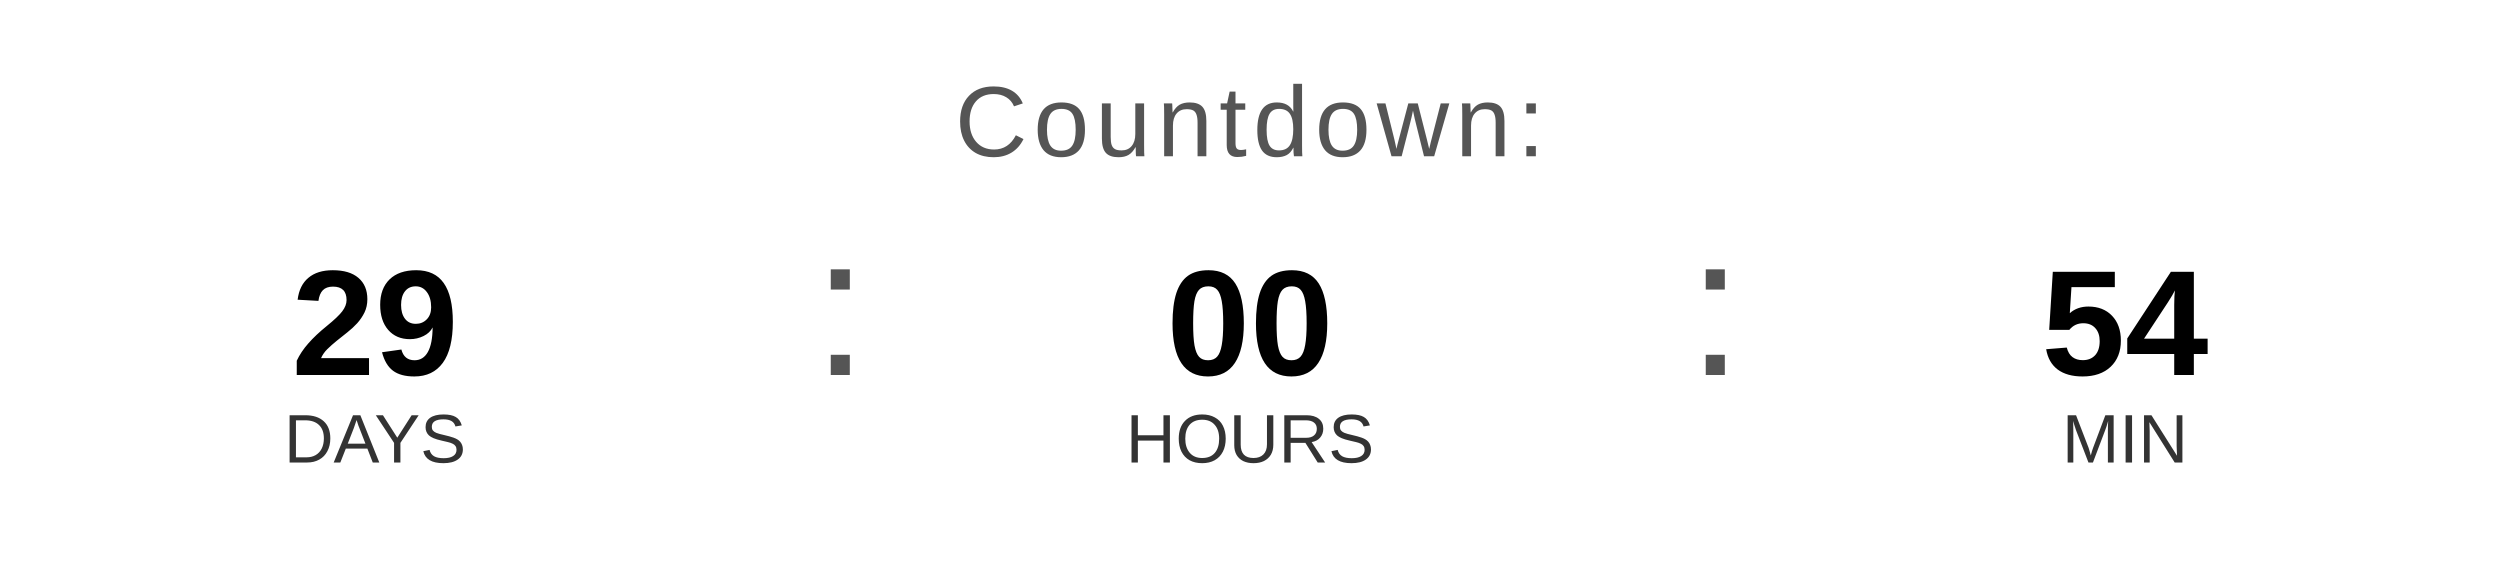
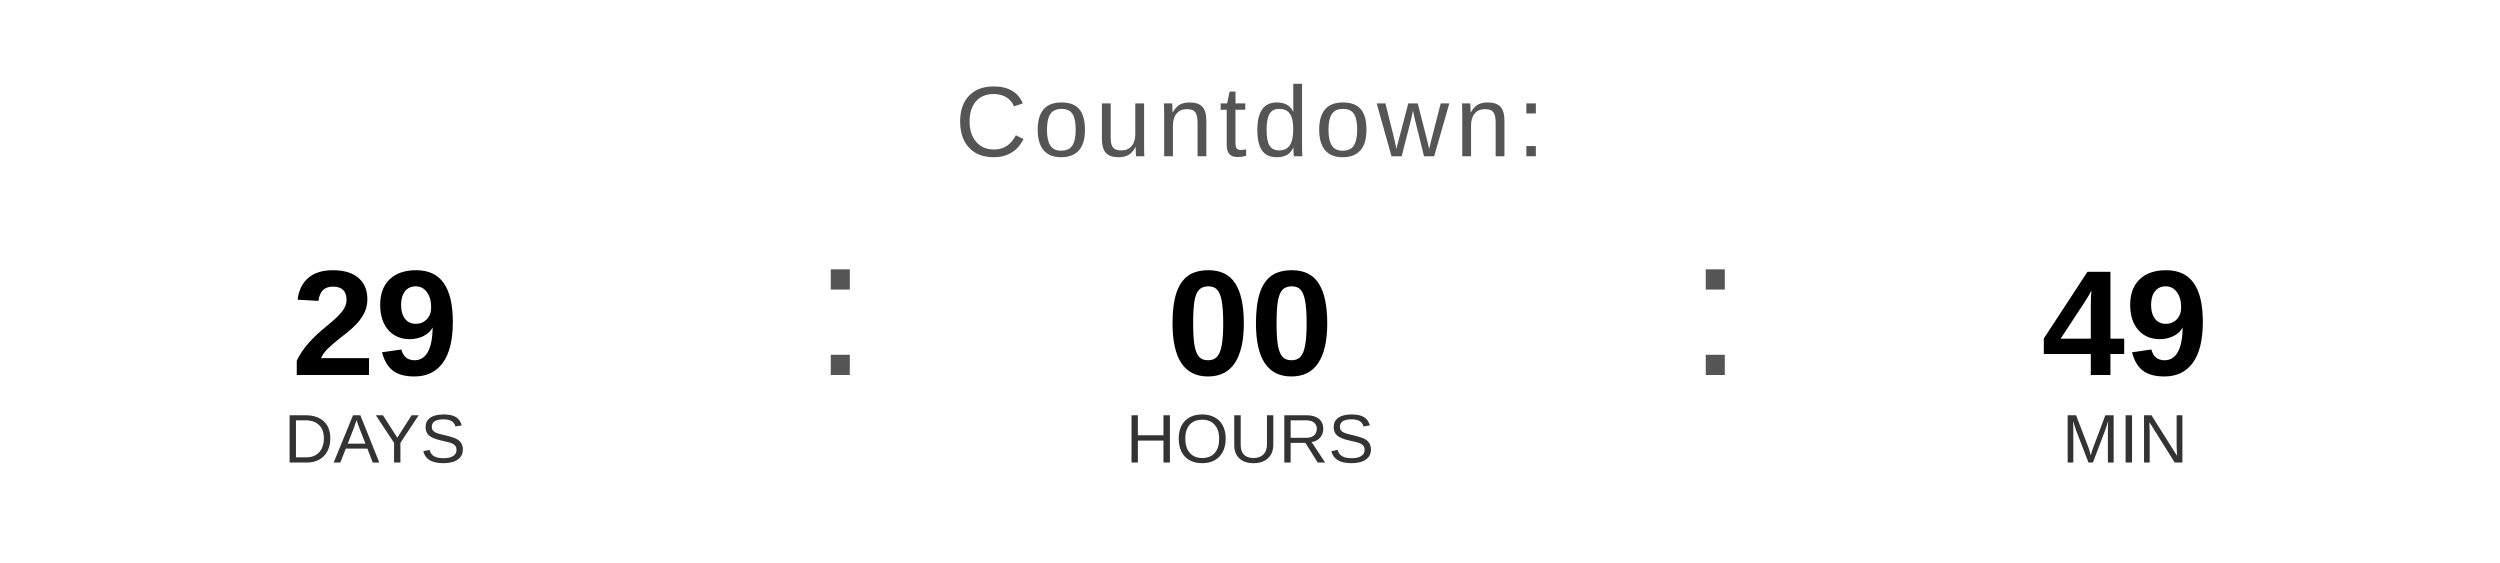
<svg xmlns="http://www.w3.org/2000/svg" width="400" height="90" viewBox="0 0 400 90">
  <text x="200" y="25" font-family="Arial, Helvetica, sans-serif" font-size="16" fill="#555555" text-anchor="middle" letter-spacing="1">
    Countdown:
  </text>
  <text x="60" y="60" font-family="Arial, Helvetica, sans-serif" font-size="24" font-weight="bold" fill="#000000" text-anchor="middle">29</text>
  <text x="60" y="74" font-family="Arial, Helvetica, sans-serif" font-size="11" fill="#333333" text-anchor="middle">DAYS</text>
  <text x="130" y="60" font-family="Arial, sans-serif" font-size="32" fill="#555555">:</text>
  <text x="200" y="60" font-family="Arial, Helvetica, sans-serif" font-size="24" font-weight="bold" fill="#000000" text-anchor="middle">00</text>
  <text x="200" y="74" font-family="Arial, Helvetica, sans-serif" font-size="11" fill="#333333" text-anchor="middle">HOURS</text>
  <text x="270" y="60" font-family="Arial, sans-serif" font-size="32" fill="#555555">:</text>
-   <text x="340" y="60" font-family="Arial, Helvetica, sans-serif" font-size="24" font-weight="bold" fill="#000000" text-anchor="middle">54</text>
+   <text x="340" y="60" font-family="Arial, Helvetica, sans-serif" font-size="24" font-weight="bold" fill="#000000" text-anchor="middle">49</text>
  <text x="340" y="74" font-family="Arial, Helvetica, sans-serif" font-size="11" fill="#333333" text-anchor="middle">MIN</text>
</svg>
